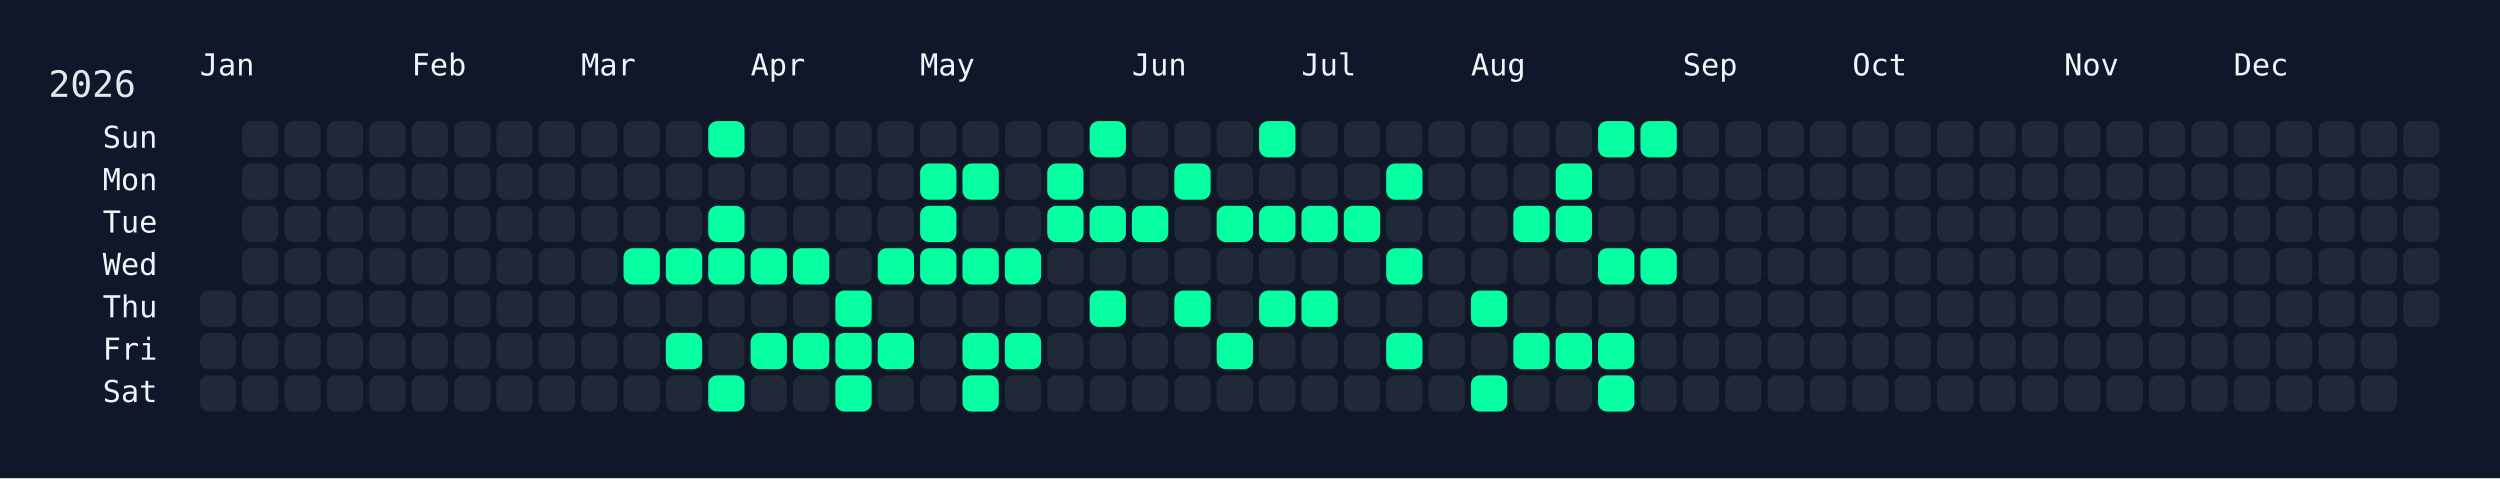
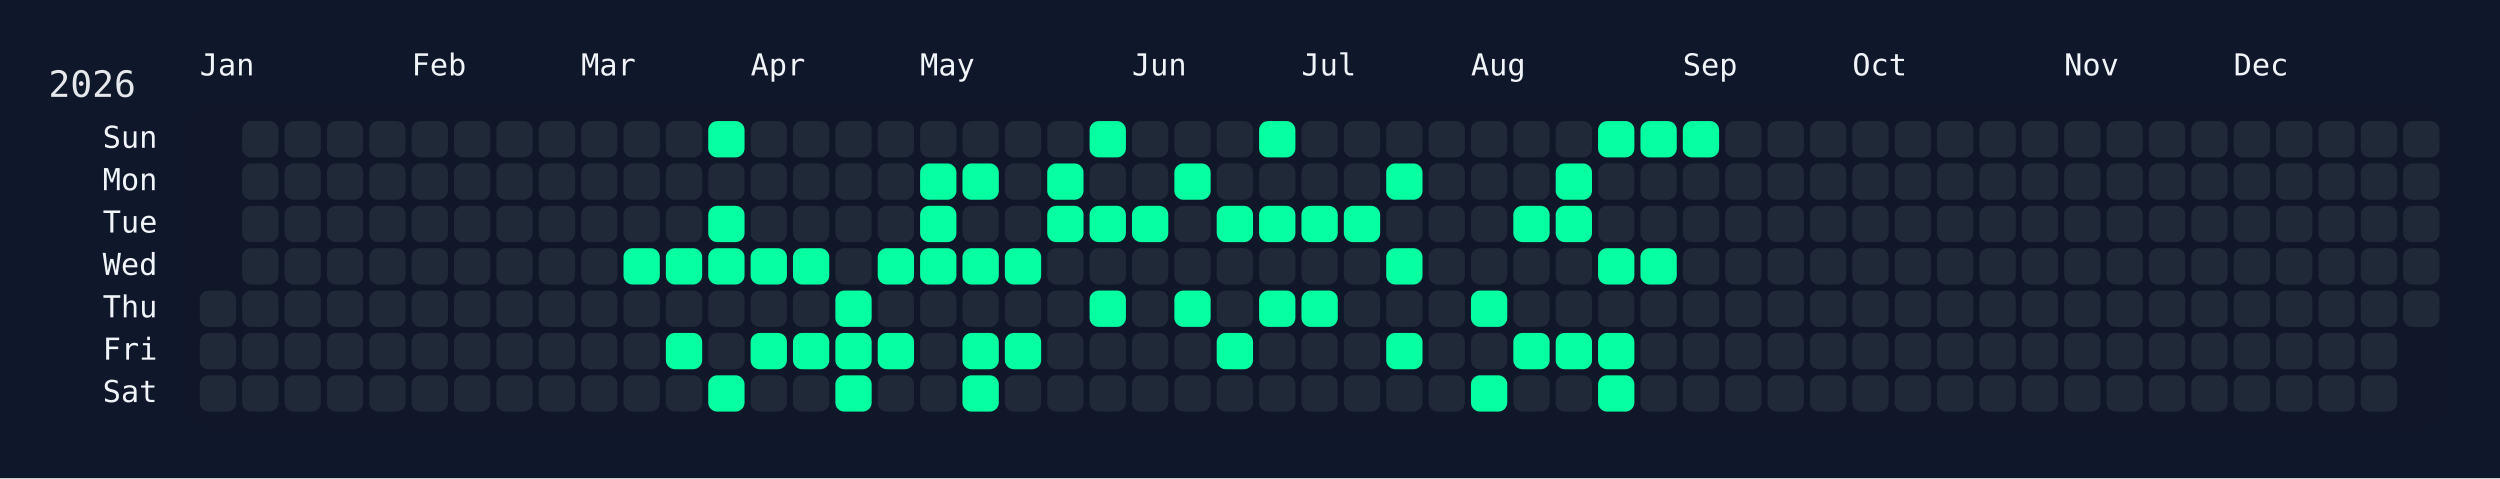
<svg xmlns="http://www.w3.org/2000/svg" width="826" height="158" viewBox="0 0 826 158">
  <rect width="826" height="158" fill="#0f172a" />
  <rect x="60" y="34" width="750" height="108" rx="12" ry="12" fill="rgba(15, 23, 42, 0.8)" />
  <text x="16" y="32" font-size="12" fill="#e5e7eb" font-family="JetBrains Mono, ui-monospace, SFMono-Regular, Menlo, Monaco, Consolas, monospace">2026</text>
  <text x="66" y="18" font-size="10" fill="#f1f5f9" font-family="JetBrains Mono, ui-monospace, SFMono-Regular, Menlo, Monaco, Consolas, monospace" dominant-baseline="hanging">Jan</text>
  <text x="136" y="18" font-size="10" fill="#f1f5f9" font-family="JetBrains Mono, ui-monospace, SFMono-Regular, Menlo, Monaco, Consolas, monospace" dominant-baseline="hanging">Feb</text>
  <text x="192" y="18" font-size="10" fill="#f1f5f9" font-family="JetBrains Mono, ui-monospace, SFMono-Regular, Menlo, Monaco, Consolas, monospace" dominant-baseline="hanging">Mar</text>
  <text x="248" y="18" font-size="10" fill="#f1f5f9" font-family="JetBrains Mono, ui-monospace, SFMono-Regular, Menlo, Monaco, Consolas, monospace" dominant-baseline="hanging">Apr</text>
  <text x="304" y="18" font-size="10" fill="#f1f5f9" font-family="JetBrains Mono, ui-monospace, SFMono-Regular, Menlo, Monaco, Consolas, monospace" dominant-baseline="hanging">May</text>
  <text x="374" y="18" font-size="10" fill="#f1f5f9" font-family="JetBrains Mono, ui-monospace, SFMono-Regular, Menlo, Monaco, Consolas, monospace" dominant-baseline="hanging">Jun</text>
  <text x="430" y="18" font-size="10" fill="#f1f5f9" font-family="JetBrains Mono, ui-monospace, SFMono-Regular, Menlo, Monaco, Consolas, monospace" dominant-baseline="hanging">Jul</text>
  <text x="486" y="18" font-size="10" fill="#f1f5f9" font-family="JetBrains Mono, ui-monospace, SFMono-Regular, Menlo, Monaco, Consolas, monospace" dominant-baseline="hanging">Aug</text>
  <text x="556" y="18" font-size="10" fill="#f1f5f9" font-family="JetBrains Mono, ui-monospace, SFMono-Regular, Menlo, Monaco, Consolas, monospace" dominant-baseline="hanging">Sep</text>
  <text x="612" y="18" font-size="10" fill="#f1f5f9" font-family="JetBrains Mono, ui-monospace, SFMono-Regular, Menlo, Monaco, Consolas, monospace" dominant-baseline="hanging">Oct</text>
  <text x="682" y="18" font-size="10" fill="#f1f5f9" font-family="JetBrains Mono, ui-monospace, SFMono-Regular, Menlo, Monaco, Consolas, monospace" dominant-baseline="hanging">Nov</text>
  <text x="738" y="18" font-size="10" fill="#f1f5f9" font-family="JetBrains Mono, ui-monospace, SFMono-Regular, Menlo, Monaco, Consolas, monospace" dominant-baseline="hanging">Dec</text>
  <text x="52" y="46.0" font-size="10" fill="#f1f5f9" font-family="JetBrains Mono, ui-monospace, SFMono-Regular, Menlo, Monaco, Consolas, monospace" text-anchor="end" dominant-baseline="middle">Sun</text>
  <text x="52" y="60.0" font-size="10" fill="#f1f5f9" font-family="JetBrains Mono, ui-monospace, SFMono-Regular, Menlo, Monaco, Consolas, monospace" text-anchor="end" dominant-baseline="middle">Mon</text>
  <text x="52" y="74.0" font-size="10" fill="#f1f5f9" font-family="JetBrains Mono, ui-monospace, SFMono-Regular, Menlo, Monaco, Consolas, monospace" text-anchor="end" dominant-baseline="middle">Tue</text>
  <text x="52" y="88.0" font-size="10" fill="#f1f5f9" font-family="JetBrains Mono, ui-monospace, SFMono-Regular, Menlo, Monaco, Consolas, monospace" text-anchor="end" dominant-baseline="middle">Wed</text>
  <text x="52" y="102.0" font-size="10" fill="#f1f5f9" font-family="JetBrains Mono, ui-monospace, SFMono-Regular, Menlo, Monaco, Consolas, monospace" text-anchor="end" dominant-baseline="middle">Thu</text>
  <text x="52" y="116.0" font-size="10" fill="#f1f5f9" font-family="JetBrains Mono, ui-monospace, SFMono-Regular, Menlo, Monaco, Consolas, monospace" text-anchor="end" dominant-baseline="middle">Fri</text>
  <text x="52" y="130.0" font-size="10" fill="#f1f5f9" font-family="JetBrains Mono, ui-monospace, SFMono-Regular, Menlo, Monaco, Consolas, monospace" text-anchor="end" dominant-baseline="middle">Sat</text>
  <g transform="translate(66,40)">
    <rect x="0" y="56" width="12" height="12" rx="3" ry="3" fill="#1f2937" data-date="2026-01-01" />
    <rect x="0" y="70" width="12" height="12" rx="3" ry="3" fill="#1f2937" data-date="2026-01-02" />
    <rect x="0" y="84" width="12" height="12" rx="3" ry="3" fill="#1f2937" data-date="2026-01-03" />
    <rect x="14" y="0" width="12" height="12" rx="3" ry="3" fill="#1f2937" data-date="2026-01-04" />
    <rect x="14" y="14" width="12" height="12" rx="3" ry="3" fill="#1f2937" data-date="2026-01-05" />
    <rect x="14" y="28" width="12" height="12" rx="3" ry="3" fill="#1f2937" data-date="2026-01-06" />
    <rect x="14" y="42" width="12" height="12" rx="3" ry="3" fill="#1f2937" data-date="2026-01-07" />
    <rect x="14" y="56" width="12" height="12" rx="3" ry="3" fill="#1f2937" data-date="2026-01-08" />
    <rect x="14" y="70" width="12" height="12" rx="3" ry="3" fill="#1f2937" data-date="2026-01-09" />
    <rect x="14" y="84" width="12" height="12" rx="3" ry="3" fill="#1f2937" data-date="2026-01-10" />
    <rect x="28" y="0" width="12" height="12" rx="3" ry="3" fill="#1f2937" data-date="2026-01-11" />
    <rect x="28" y="14" width="12" height="12" rx="3" ry="3" fill="#1f2937" data-date="2026-01-12" />
    <rect x="28" y="28" width="12" height="12" rx="3" ry="3" fill="#1f2937" data-date="2026-01-13" />
    <rect x="28" y="42" width="12" height="12" rx="3" ry="3" fill="#1f2937" data-date="2026-01-14" />
    <rect x="28" y="56" width="12" height="12" rx="3" ry="3" fill="#1f2937" data-date="2026-01-15" />
    <rect x="28" y="70" width="12" height="12" rx="3" ry="3" fill="#1f2937" data-date="2026-01-16" />
    <rect x="28" y="84" width="12" height="12" rx="3" ry="3" fill="#1f2937" data-date="2026-01-17" />
    <rect x="42" y="0" width="12" height="12" rx="3" ry="3" fill="#1f2937" data-date="2026-01-18" />
    <rect x="42" y="14" width="12" height="12" rx="3" ry="3" fill="#1f2937" data-date="2026-01-19" />
    <rect x="42" y="28" width="12" height="12" rx="3" ry="3" fill="#1f2937" data-date="2026-01-20" />
    <rect x="42" y="42" width="12" height="12" rx="3" ry="3" fill="#1f2937" data-date="2026-01-21" />
    <rect x="42" y="56" width="12" height="12" rx="3" ry="3" fill="#1f2937" data-date="2026-01-22" />
    <rect x="42" y="70" width="12" height="12" rx="3" ry="3" fill="#1f2937" data-date="2026-01-23" />
    <rect x="42" y="84" width="12" height="12" rx="3" ry="3" fill="#1f2937" data-date="2026-01-24" />
    <rect x="56" y="0" width="12" height="12" rx="3" ry="3" fill="#1f2937" data-date="2026-01-25" />
    <rect x="56" y="14" width="12" height="12" rx="3" ry="3" fill="#1f2937" data-date="2026-01-26" />
    <rect x="56" y="28" width="12" height="12" rx="3" ry="3" fill="#1f2937" data-date="2026-01-27" />
    <rect x="56" y="42" width="12" height="12" rx="3" ry="3" fill="#1f2937" data-date="2026-01-28" />
    <rect x="56" y="56" width="12" height="12" rx="3" ry="3" fill="#1f2937" data-date="2026-01-29" />
    <rect x="56" y="70" width="12" height="12" rx="3" ry="3" fill="#1f2937" data-date="2026-01-30" />
    <rect x="56" y="84" width="12" height="12" rx="3" ry="3" fill="#1f2937" data-date="2026-01-31" />
    <rect x="70" y="0" width="12" height="12" rx="3" ry="3" fill="#1f2937" data-date="2026-02-01" />
    <rect x="70" y="14" width="12" height="12" rx="3" ry="3" fill="#1f2937" data-date="2026-02-02" />
    <rect x="70" y="28" width="12" height="12" rx="3" ry="3" fill="#1f2937" data-date="2026-02-03" />
    <rect x="70" y="42" width="12" height="12" rx="3" ry="3" fill="#1f2937" data-date="2026-02-04" />
    <rect x="70" y="56" width="12" height="12" rx="3" ry="3" fill="#1f2937" data-date="2026-02-05" />
    <rect x="70" y="70" width="12" height="12" rx="3" ry="3" fill="#1f2937" data-date="2026-02-06" />
    <rect x="70" y="84" width="12" height="12" rx="3" ry="3" fill="#1f2937" data-date="2026-02-07" />
    <rect x="84" y="0" width="12" height="12" rx="3" ry="3" fill="#1f2937" data-date="2026-02-08" />
    <rect x="84" y="14" width="12" height="12" rx="3" ry="3" fill="#1f2937" data-date="2026-02-09" />
    <rect x="84" y="28" width="12" height="12" rx="3" ry="3" fill="#1f2937" data-date="2026-02-10" />
    <rect x="84" y="42" width="12" height="12" rx="3" ry="3" fill="#1f2937" data-date="2026-02-11" />
    <rect x="84" y="56" width="12" height="12" rx="3" ry="3" fill="#1f2937" data-date="2026-02-12" />
    <rect x="84" y="70" width="12" height="12" rx="3" ry="3" fill="#1f2937" data-date="2026-02-13" />
    <rect x="84" y="84" width="12" height="12" rx="3" ry="3" fill="#1f2937" data-date="2026-02-14" />
    <rect x="98" y="0" width="12" height="12" rx="3" ry="3" fill="#1f2937" data-date="2026-02-15" />
    <rect x="98" y="14" width="12" height="12" rx="3" ry="3" fill="#1f2937" data-date="2026-02-16" />
    <rect x="98" y="28" width="12" height="12" rx="3" ry="3" fill="#1f2937" data-date="2026-02-17" />
    <rect x="98" y="42" width="12" height="12" rx="3" ry="3" fill="#1f2937" data-date="2026-02-18" />
    <rect x="98" y="56" width="12" height="12" rx="3" ry="3" fill="#1f2937" data-date="2026-02-19" />
    <rect x="98" y="70" width="12" height="12" rx="3" ry="3" fill="#1f2937" data-date="2026-02-20" />
    <rect x="98" y="84" width="12" height="12" rx="3" ry="3" fill="#1f2937" data-date="2026-02-21" />
    <rect x="112" y="0" width="12" height="12" rx="3" ry="3" fill="#1f2937" data-date="2026-02-22" />
    <rect x="112" y="14" width="12" height="12" rx="3" ry="3" fill="#1f2937" data-date="2026-02-23" />
    <rect x="112" y="28" width="12" height="12" rx="3" ry="3" fill="#1f2937" data-date="2026-02-24" />
    <rect x="112" y="42" width="12" height="12" rx="3" ry="3" fill="#1f2937" data-date="2026-02-25" />
    <rect x="112" y="56" width="12" height="12" rx="3" ry="3" fill="#1f2937" data-date="2026-02-26" />
    <rect x="112" y="70" width="12" height="12" rx="3" ry="3" fill="#1f2937" data-date="2026-02-27" />
    <rect x="112" y="84" width="12" height="12" rx="3" ry="3" fill="#1f2937" data-date="2026-02-28" />
    <rect x="126" y="0" width="12" height="12" rx="3" ry="3" fill="#1f2937" data-date="2026-03-01" />
    <rect x="126" y="14" width="12" height="12" rx="3" ry="3" fill="#1f2937" data-date="2026-03-02" />
    <rect x="126" y="28" width="12" height="12" rx="3" ry="3" fill="#1f2937" data-date="2026-03-03" />
    <rect x="126" y="42" width="12" height="12" rx="3" ry="3" fill="#1f2937" data-date="2026-03-04" />
    <rect x="126" y="56" width="12" height="12" rx="3" ry="3" fill="#1f2937" data-date="2026-03-05" />
    <rect x="126" y="70" width="12" height="12" rx="3" ry="3" fill="#1f2937" data-date="2026-03-06" />
    <rect x="126" y="84" width="12" height="12" rx="3" ry="3" fill="#1f2937" data-date="2026-03-07" />
    <rect x="140" y="0" width="12" height="12" rx="3" ry="3" fill="#1f2937" data-date="2026-03-08" />
    <rect x="140" y="14" width="12" height="12" rx="3" ry="3" fill="#1f2937" data-date="2026-03-09" />
    <rect x="140" y="28" width="12" height="12" rx="3" ry="3" fill="#1f2937" data-date="2026-03-10" />
    <rect x="140" y="42" width="12" height="12" rx="3" ry="3" fill="#05ffa1" data-date="2026-03-11" />
    <rect x="140" y="56" width="12" height="12" rx="3" ry="3" fill="#1f2937" data-date="2026-03-12" />
    <rect x="140" y="70" width="12" height="12" rx="3" ry="3" fill="#1f2937" data-date="2026-03-13" />
    <rect x="140" y="84" width="12" height="12" rx="3" ry="3" fill="#1f2937" data-date="2026-03-14" />
    <rect x="154" y="0" width="12" height="12" rx="3" ry="3" fill="#1f2937" data-date="2026-03-15" />
    <rect x="154" y="14" width="12" height="12" rx="3" ry="3" fill="#1f2937" data-date="2026-03-16" />
    <rect x="154" y="28" width="12" height="12" rx="3" ry="3" fill="#1f2937" data-date="2026-03-17" />
    <rect x="154" y="42" width="12" height="12" rx="3" ry="3" fill="#05ffa1" data-date="2026-03-18" />
    <rect x="154" y="56" width="12" height="12" rx="3" ry="3" fill="#1f2937" data-date="2026-03-19" />
    <rect x="154" y="70" width="12" height="12" rx="3" ry="3" fill="#05ffa1" data-date="2026-03-20" />
    <rect x="154" y="84" width="12" height="12" rx="3" ry="3" fill="#1f2937" data-date="2026-03-21" />
    <rect x="168" y="0" width="12" height="12" rx="3" ry="3" fill="#05ffa1" data-date="2026-03-22" />
    <rect x="168" y="14" width="12" height="12" rx="3" ry="3" fill="#1f2937" data-date="2026-03-23" />
    <rect x="168" y="28" width="12" height="12" rx="3" ry="3" fill="#05ffa1" data-date="2026-03-24" />
    <rect x="168" y="42" width="12" height="12" rx="3" ry="3" fill="#05ffa1" data-date="2026-03-25" />
    <rect x="168" y="56" width="12" height="12" rx="3" ry="3" fill="#1f2937" data-date="2026-03-26" />
    <rect x="168" y="70" width="12" height="12" rx="3" ry="3" fill="#1f2937" data-date="2026-03-27" />
    <rect x="168" y="84" width="12" height="12" rx="3" ry="3" fill="#05ffa1" data-date="2026-03-28" />
    <rect x="182" y="0" width="12" height="12" rx="3" ry="3" fill="#1f2937" data-date="2026-03-29" />
    <rect x="182" y="14" width="12" height="12" rx="3" ry="3" fill="#1f2937" data-date="2026-03-30" />
    <rect x="182" y="28" width="12" height="12" rx="3" ry="3" fill="#1f2937" data-date="2026-03-31" />
    <rect x="182" y="42" width="12" height="12" rx="3" ry="3" fill="#05ffa1" data-date="2026-04-01" />
    <rect x="182" y="56" width="12" height="12" rx="3" ry="3" fill="#1f2937" data-date="2026-04-02" />
    <rect x="182" y="70" width="12" height="12" rx="3" ry="3" fill="#05ffa1" data-date="2026-04-03" />
    <rect x="182" y="84" width="12" height="12" rx="3" ry="3" fill="#1f2937" data-date="2026-04-04" />
    <rect x="196" y="0" width="12" height="12" rx="3" ry="3" fill="#1f2937" data-date="2026-04-05" />
    <rect x="196" y="14" width="12" height="12" rx="3" ry="3" fill="#1f2937" data-date="2026-04-06" />
    <rect x="196" y="28" width="12" height="12" rx="3" ry="3" fill="#1f2937" data-date="2026-04-07" />
    <rect x="196" y="42" width="12" height="12" rx="3" ry="3" fill="#05ffa1" data-date="2026-04-08" />
    <rect x="196" y="56" width="12" height="12" rx="3" ry="3" fill="#1f2937" data-date="2026-04-09" />
    <rect x="196" y="70" width="12" height="12" rx="3" ry="3" fill="#05ffa1" data-date="2026-04-10" />
    <rect x="196" y="84" width="12" height="12" rx="3" ry="3" fill="#1f2937" data-date="2026-04-11" />
    <rect x="210" y="0" width="12" height="12" rx="3" ry="3" fill="#1f2937" data-date="2026-04-12" />
    <rect x="210" y="14" width="12" height="12" rx="3" ry="3" fill="#1f2937" data-date="2026-04-13" />
    <rect x="210" y="28" width="12" height="12" rx="3" ry="3" fill="#1f2937" data-date="2026-04-14" />
    <rect x="210" y="42" width="12" height="12" rx="3" ry="3" fill="#1f2937" data-date="2026-04-15" />
    <rect x="210" y="56" width="12" height="12" rx="3" ry="3" fill="#05ffa1" data-date="2026-04-16" />
    <rect x="210" y="70" width="12" height="12" rx="3" ry="3" fill="#05ffa1" data-date="2026-04-17" />
    <rect x="210" y="84" width="12" height="12" rx="3" ry="3" fill="#05ffa1" data-date="2026-04-18" />
    <rect x="224" y="0" width="12" height="12" rx="3" ry="3" fill="#1f2937" data-date="2026-04-19" />
    <rect x="224" y="14" width="12" height="12" rx="3" ry="3" fill="#1f2937" data-date="2026-04-20" />
    <rect x="224" y="28" width="12" height="12" rx="3" ry="3" fill="#1f2937" data-date="2026-04-21" />
    <rect x="224" y="42" width="12" height="12" rx="3" ry="3" fill="#05ffa1" data-date="2026-04-22" />
    <rect x="224" y="56" width="12" height="12" rx="3" ry="3" fill="#1f2937" data-date="2026-04-23" />
    <rect x="224" y="70" width="12" height="12" rx="3" ry="3" fill="#05ffa1" data-date="2026-04-24" />
    <rect x="224" y="84" width="12" height="12" rx="3" ry="3" fill="#1f2937" data-date="2026-04-25" />
    <rect x="238" y="0" width="12" height="12" rx="3" ry="3" fill="#1f2937" data-date="2026-04-26" />
    <rect x="238" y="14" width="12" height="12" rx="3" ry="3" fill="#05ffa1" data-date="2026-04-27" />
    <rect x="238" y="28" width="12" height="12" rx="3" ry="3" fill="#05ffa1" data-date="2026-04-28" />
    <rect x="238" y="42" width="12" height="12" rx="3" ry="3" fill="#05ffa1" data-date="2026-04-29" />
    <rect x="238" y="56" width="12" height="12" rx="3" ry="3" fill="#1f2937" data-date="2026-04-30" />
    <rect x="238" y="70" width="12" height="12" rx="3" ry="3" fill="#1f2937" data-date="2026-05-01" />
    <rect x="238" y="84" width="12" height="12" rx="3" ry="3" fill="#1f2937" data-date="2026-05-02" />
    <rect x="252" y="0" width="12" height="12" rx="3" ry="3" fill="#1f2937" data-date="2026-05-03" />
    <rect x="252" y="14" width="12" height="12" rx="3" ry="3" fill="#05ffa1" data-date="2026-05-04" />
    <rect x="252" y="28" width="12" height="12" rx="3" ry="3" fill="#1f2937" data-date="2026-05-05" />
    <rect x="252" y="42" width="12" height="12" rx="3" ry="3" fill="#05ffa1" data-date="2026-05-06" />
    <rect x="252" y="56" width="12" height="12" rx="3" ry="3" fill="#1f2937" data-date="2026-05-07" />
    <rect x="252" y="70" width="12" height="12" rx="3" ry="3" fill="#05ffa1" data-date="2026-05-08" />
    <rect x="252" y="84" width="12" height="12" rx="3" ry="3" fill="#05ffa1" data-date="2026-05-09" />
    <rect x="266" y="0" width="12" height="12" rx="3" ry="3" fill="#1f2937" data-date="2026-05-10" />
    <rect x="266" y="14" width="12" height="12" rx="3" ry="3" fill="#1f2937" data-date="2026-05-11" />
    <rect x="266" y="28" width="12" height="12" rx="3" ry="3" fill="#1f2937" data-date="2026-05-12" />
    <rect x="266" y="42" width="12" height="12" rx="3" ry="3" fill="#05ffa1" data-date="2026-05-13" />
    <rect x="266" y="56" width="12" height="12" rx="3" ry="3" fill="#1f2937" data-date="2026-05-14" />
    <rect x="266" y="70" width="12" height="12" rx="3" ry="3" fill="#05ffa1" data-date="2026-05-15" />
    <rect x="266" y="84" width="12" height="12" rx="3" ry="3" fill="#1f2937" data-date="2026-05-16" />
    <rect x="280" y="0" width="12" height="12" rx="3" ry="3" fill="#1f2937" data-date="2026-05-17" />
    <rect x="280" y="14" width="12" height="12" rx="3" ry="3" fill="#05ffa1" data-date="2026-05-18" />
    <rect x="280" y="28" width="12" height="12" rx="3" ry="3" fill="#05ffa1" data-date="2026-05-19" />
    <rect x="280" y="42" width="12" height="12" rx="3" ry="3" fill="#1f2937" data-date="2026-05-20" />
    <rect x="280" y="56" width="12" height="12" rx="3" ry="3" fill="#1f2937" data-date="2026-05-21" />
    <rect x="280" y="70" width="12" height="12" rx="3" ry="3" fill="#1f2937" data-date="2026-05-22" />
    <rect x="280" y="84" width="12" height="12" rx="3" ry="3" fill="#1f2937" data-date="2026-05-23" />
    <rect x="294" y="0" width="12" height="12" rx="3" ry="3" fill="#05ffa1" data-date="2026-05-24" />
    <rect x="294" y="14" width="12" height="12" rx="3" ry="3" fill="#1f2937" data-date="2026-05-25" />
    <rect x="294" y="28" width="12" height="12" rx="3" ry="3" fill="#05ffa1" data-date="2026-05-26" />
    <rect x="294" y="42" width="12" height="12" rx="3" ry="3" fill="#1f2937" data-date="2026-05-27" />
    <rect x="294" y="56" width="12" height="12" rx="3" ry="3" fill="#05ffa1" data-date="2026-05-28" />
    <rect x="294" y="70" width="12" height="12" rx="3" ry="3" fill="#1f2937" data-date="2026-05-29" />
    <rect x="294" y="84" width="12" height="12" rx="3" ry="3" fill="#1f2937" data-date="2026-05-30" />
    <rect x="308" y="0" width="12" height="12" rx="3" ry="3" fill="#1f2937" data-date="2026-05-31" />
    <rect x="308" y="14" width="12" height="12" rx="3" ry="3" fill="#1f2937" data-date="2026-06-01" />
    <rect x="308" y="28" width="12" height="12" rx="3" ry="3" fill="#05ffa1" data-date="2026-06-02" />
    <rect x="308" y="42" width="12" height="12" rx="3" ry="3" fill="#1f2937" data-date="2026-06-03" />
    <rect x="308" y="56" width="12" height="12" rx="3" ry="3" fill="#1f2937" data-date="2026-06-04" />
    <rect x="308" y="70" width="12" height="12" rx="3" ry="3" fill="#1f2937" data-date="2026-06-05" />
    <rect x="308" y="84" width="12" height="12" rx="3" ry="3" fill="#1f2937" data-date="2026-06-06" />
    <rect x="322" y="0" width="12" height="12" rx="3" ry="3" fill="#1f2937" data-date="2026-06-07" />
    <rect x="322" y="14" width="12" height="12" rx="3" ry="3" fill="#05ffa1" data-date="2026-06-08" />
    <rect x="322" y="28" width="12" height="12" rx="3" ry="3" fill="#1f2937" data-date="2026-06-09" />
    <rect x="322" y="42" width="12" height="12" rx="3" ry="3" fill="#1f2937" data-date="2026-06-10" />
    <rect x="322" y="56" width="12" height="12" rx="3" ry="3" fill="#05ffa1" data-date="2026-06-11" />
    <rect x="322" y="70" width="12" height="12" rx="3" ry="3" fill="#1f2937" data-date="2026-06-12" />
    <rect x="322" y="84" width="12" height="12" rx="3" ry="3" fill="#1f2937" data-date="2026-06-13" />
    <rect x="336" y="0" width="12" height="12" rx="3" ry="3" fill="#1f2937" data-date="2026-06-14" />
    <rect x="336" y="14" width="12" height="12" rx="3" ry="3" fill="#1f2937" data-date="2026-06-15" />
    <rect x="336" y="28" width="12" height="12" rx="3" ry="3" fill="#05ffa1" data-date="2026-06-16" />
    <rect x="336" y="42" width="12" height="12" rx="3" ry="3" fill="#1f2937" data-date="2026-06-17" />
    <rect x="336" y="56" width="12" height="12" rx="3" ry="3" fill="#1f2937" data-date="2026-06-18" />
    <rect x="336" y="70" width="12" height="12" rx="3" ry="3" fill="#05ffa1" data-date="2026-06-19" />
    <rect x="336" y="84" width="12" height="12" rx="3" ry="3" fill="#1f2937" data-date="2026-06-20" />
    <rect x="350" y="0" width="12" height="12" rx="3" ry="3" fill="#05ffa1" data-date="2026-06-21" />
    <rect x="350" y="14" width="12" height="12" rx="3" ry="3" fill="#1f2937" data-date="2026-06-22" />
    <rect x="350" y="28" width="12" height="12" rx="3" ry="3" fill="#05ffa1" data-date="2026-06-23" />
    <rect x="350" y="42" width="12" height="12" rx="3" ry="3" fill="#1f2937" data-date="2026-06-24" />
    <rect x="350" y="56" width="12" height="12" rx="3" ry="3" fill="#05ffa1" data-date="2026-06-25" />
    <rect x="350" y="70" width="12" height="12" rx="3" ry="3" fill="#1f2937" data-date="2026-06-26" />
    <rect x="350" y="84" width="12" height="12" rx="3" ry="3" fill="#1f2937" data-date="2026-06-27" />
    <rect x="364" y="0" width="12" height="12" rx="3" ry="3" fill="#1f2937" data-date="2026-06-28" />
    <rect x="364" y="14" width="12" height="12" rx="3" ry="3" fill="#1f2937" data-date="2026-06-29" />
    <rect x="364" y="28" width="12" height="12" rx="3" ry="3" fill="#05ffa1" data-date="2026-06-30" />
    <rect x="364" y="42" width="12" height="12" rx="3" ry="3" fill="#1f2937" data-date="2026-07-01" />
    <rect x="364" y="56" width="12" height="12" rx="3" ry="3" fill="#05ffa1" data-date="2026-07-02" />
    <rect x="364" y="70" width="12" height="12" rx="3" ry="3" fill="#1f2937" data-date="2026-07-03" />
    <rect x="364" y="84" width="12" height="12" rx="3" ry="3" fill="#1f2937" data-date="2026-07-04" />
    <rect x="378" y="0" width="12" height="12" rx="3" ry="3" fill="#1f2937" data-date="2026-07-05" />
    <rect x="378" y="14" width="12" height="12" rx="3" ry="3" fill="#1f2937" data-date="2026-07-06" />
    <rect x="378" y="28" width="12" height="12" rx="3" ry="3" fill="#05ffa1" data-date="2026-07-07" />
    <rect x="378" y="42" width="12" height="12" rx="3" ry="3" fill="#1f2937" data-date="2026-07-08" />
    <rect x="378" y="56" width="12" height="12" rx="3" ry="3" fill="#1f2937" data-date="2026-07-09" />
    <rect x="378" y="70" width="12" height="12" rx="3" ry="3" fill="#1f2937" data-date="2026-07-10" />
    <rect x="378" y="84" width="12" height="12" rx="3" ry="3" fill="#1f2937" data-date="2026-07-11" />
    <rect x="392" y="0" width="12" height="12" rx="3" ry="3" fill="#1f2937" data-date="2026-07-12" />
    <rect x="392" y="14" width="12" height="12" rx="3" ry="3" fill="#05ffa1" data-date="2026-07-13" />
    <rect x="392" y="28" width="12" height="12" rx="3" ry="3" fill="#1f2937" data-date="2026-07-14" />
    <rect x="392" y="42" width="12" height="12" rx="3" ry="3" fill="#05ffa1" data-date="2026-07-15" />
    <rect x="392" y="56" width="12" height="12" rx="3" ry="3" fill="#1f2937" data-date="2026-07-16" />
    <rect x="392" y="70" width="12" height="12" rx="3" ry="3" fill="#05ffa1" data-date="2026-07-17" />
    <rect x="392" y="84" width="12" height="12" rx="3" ry="3" fill="#1f2937" data-date="2026-07-18" />
    <rect x="406" y="0" width="12" height="12" rx="3" ry="3" fill="#1f2937" data-date="2026-07-19" />
    <rect x="406" y="14" width="12" height="12" rx="3" ry="3" fill="#1f2937" data-date="2026-07-20" />
    <rect x="406" y="28" width="12" height="12" rx="3" ry="3" fill="#1f2937" data-date="2026-07-21" />
    <rect x="406" y="42" width="12" height="12" rx="3" ry="3" fill="#1f2937" data-date="2026-07-22" />
    <rect x="406" y="56" width="12" height="12" rx="3" ry="3" fill="#1f2937" data-date="2026-07-23" />
    <rect x="406" y="70" width="12" height="12" rx="3" ry="3" fill="#1f2937" data-date="2026-07-24" />
    <rect x="406" y="84" width="12" height="12" rx="3" ry="3" fill="#1f2937" data-date="2026-07-25" />
    <rect x="420" y="0" width="12" height="12" rx="3" ry="3" fill="#1f2937" data-date="2026-07-26" />
    <rect x="420" y="14" width="12" height="12" rx="3" ry="3" fill="#1f2937" data-date="2026-07-27" />
    <rect x="420" y="28" width="12" height="12" rx="3" ry="3" fill="#1f2937" data-date="2026-07-28" />
    <rect x="420" y="42" width="12" height="12" rx="3" ry="3" fill="#1f2937" data-date="2026-07-29" />
    <rect x="420" y="56" width="12" height="12" rx="3" ry="3" fill="#05ffa1" data-date="2026-07-30" />
    <rect x="420" y="70" width="12" height="12" rx="3" ry="3" fill="#1f2937" data-date="2026-07-31" />
    <rect x="420" y="84" width="12" height="12" rx="3" ry="3" fill="#05ffa1" data-date="2026-08-01" />
    <rect x="434" y="0" width="12" height="12" rx="3" ry="3" fill="#1f2937" data-date="2026-08-02" />
    <rect x="434" y="14" width="12" height="12" rx="3" ry="3" fill="#1f2937" data-date="2026-08-03" />
    <rect x="434" y="28" width="12" height="12" rx="3" ry="3" fill="#05ffa1" data-date="2026-08-04" />
    <rect x="434" y="42" width="12" height="12" rx="3" ry="3" fill="#1f2937" data-date="2026-08-05" />
    <rect x="434" y="56" width="12" height="12" rx="3" ry="3" fill="#1f2937" data-date="2026-08-06" />
    <rect x="434" y="70" width="12" height="12" rx="3" ry="3" fill="#05ffa1" data-date="2026-08-07" />
    <rect x="434" y="84" width="12" height="12" rx="3" ry="3" fill="#1f2937" data-date="2026-08-08" />
    <rect x="448" y="0" width="12" height="12" rx="3" ry="3" fill="#1f2937" data-date="2026-08-09" />
    <rect x="448" y="14" width="12" height="12" rx="3" ry="3" fill="#05ffa1" data-date="2026-08-10" />
    <rect x="448" y="28" width="12" height="12" rx="3" ry="3" fill="#05ffa1" data-date="2026-08-11" />
    <rect x="448" y="42" width="12" height="12" rx="3" ry="3" fill="#1f2937" data-date="2026-08-12" />
    <rect x="448" y="56" width="12" height="12" rx="3" ry="3" fill="#1f2937" data-date="2026-08-13" />
    <rect x="448" y="70" width="12" height="12" rx="3" ry="3" fill="#05ffa1" data-date="2026-08-14" />
    <rect x="448" y="84" width="12" height="12" rx="3" ry="3" fill="#1f2937" data-date="2026-08-15" />
    <rect x="462" y="0" width="12" height="12" rx="3" ry="3" fill="#05ffa1" data-date="2026-08-16" />
    <rect x="462" y="14" width="12" height="12" rx="3" ry="3" fill="#1f2937" data-date="2026-08-17" />
    <rect x="462" y="28" width="12" height="12" rx="3" ry="3" fill="#1f2937" data-date="2026-08-18" />
    <rect x="462" y="42" width="12" height="12" rx="3" ry="3" fill="#05ffa1" data-date="2026-08-19" />
    <rect x="462" y="56" width="12" height="12" rx="3" ry="3" fill="#1f2937" data-date="2026-08-20" />
    <rect x="462" y="70" width="12" height="12" rx="3" ry="3" fill="#05ffa1" data-date="2026-08-21" />
    <rect x="462" y="84" width="12" height="12" rx="3" ry="3" fill="#05ffa1" data-date="2026-08-22" />
    <rect x="476" y="0" width="12" height="12" rx="3" ry="3" fill="#05ffa1" data-date="2026-08-23" />
    <rect x="476" y="14" width="12" height="12" rx="3" ry="3" fill="#1f2937" data-date="2026-08-24" />
    <rect x="476" y="28" width="12" height="12" rx="3" ry="3" fill="#1f2937" data-date="2026-08-25" />
    <rect x="476" y="42" width="12" height="12" rx="3" ry="3" fill="#05ffa1" data-date="2026-08-26" />
    <rect x="476" y="56" width="12" height="12" rx="3" ry="3" fill="#1f2937" data-date="2026-08-27" />
    <rect x="476" y="70" width="12" height="12" rx="3" ry="3" fill="#1f2937" data-date="2026-08-28" />
    <rect x="476" y="84" width="12" height="12" rx="3" ry="3" fill="#1f2937" data-date="2026-08-29" />
-     <rect x="490" y="0" width="12" height="12" rx="3" ry="3" fill="#1f2937" data-date="2026-08-30" />
+     <rect x="490" y="0" width="12" height="12" rx="3" ry="3" fill="#05ffa1" data-date="2026-08-30" />
    <rect x="490" y="14" width="12" height="12" rx="3" ry="3" fill="#1f2937" data-date="2026-08-31" />
    <rect x="490" y="28" width="12" height="12" rx="3" ry="3" fill="#1f2937" data-date="2026-09-01" />
    <rect x="490" y="42" width="12" height="12" rx="3" ry="3" fill="#1f2937" data-date="2026-09-02" />
    <rect x="490" y="56" width="12" height="12" rx="3" ry="3" fill="#1f2937" data-date="2026-09-03" />
    <rect x="490" y="70" width="12" height="12" rx="3" ry="3" fill="#1f2937" data-date="2026-09-04" />
    <rect x="490" y="84" width="12" height="12" rx="3" ry="3" fill="#1f2937" data-date="2026-09-05" />
    <rect x="504" y="0" width="12" height="12" rx="3" ry="3" fill="#1f2937" data-date="2026-09-06" />
    <rect x="504" y="14" width="12" height="12" rx="3" ry="3" fill="#1f2937" data-date="2026-09-07" />
    <rect x="504" y="28" width="12" height="12" rx="3" ry="3" fill="#1f2937" data-date="2026-09-08" />
    <rect x="504" y="42" width="12" height="12" rx="3" ry="3" fill="#1f2937" data-date="2026-09-09" />
    <rect x="504" y="56" width="12" height="12" rx="3" ry="3" fill="#1f2937" data-date="2026-09-10" />
    <rect x="504" y="70" width="12" height="12" rx="3" ry="3" fill="#1f2937" data-date="2026-09-11" />
    <rect x="504" y="84" width="12" height="12" rx="3" ry="3" fill="#1f2937" data-date="2026-09-12" />
    <rect x="518" y="0" width="12" height="12" rx="3" ry="3" fill="#1f2937" data-date="2026-09-13" />
    <rect x="518" y="14" width="12" height="12" rx="3" ry="3" fill="#1f2937" data-date="2026-09-14" />
    <rect x="518" y="28" width="12" height="12" rx="3" ry="3" fill="#1f2937" data-date="2026-09-15" />
    <rect x="518" y="42" width="12" height="12" rx="3" ry="3" fill="#1f2937" data-date="2026-09-16" />
    <rect x="518" y="56" width="12" height="12" rx="3" ry="3" fill="#1f2937" data-date="2026-09-17" />
    <rect x="518" y="70" width="12" height="12" rx="3" ry="3" fill="#1f2937" data-date="2026-09-18" />
    <rect x="518" y="84" width="12" height="12" rx="3" ry="3" fill="#1f2937" data-date="2026-09-19" />
    <rect x="532" y="0" width="12" height="12" rx="3" ry="3" fill="#1f2937" data-date="2026-09-20" />
    <rect x="532" y="14" width="12" height="12" rx="3" ry="3" fill="#1f2937" data-date="2026-09-21" />
    <rect x="532" y="28" width="12" height="12" rx="3" ry="3" fill="#1f2937" data-date="2026-09-22" />
    <rect x="532" y="42" width="12" height="12" rx="3" ry="3" fill="#1f2937" data-date="2026-09-23" />
    <rect x="532" y="56" width="12" height="12" rx="3" ry="3" fill="#1f2937" data-date="2026-09-24" />
    <rect x="532" y="70" width="12" height="12" rx="3" ry="3" fill="#1f2937" data-date="2026-09-25" />
    <rect x="532" y="84" width="12" height="12" rx="3" ry="3" fill="#1f2937" data-date="2026-09-26" />
    <rect x="546" y="0" width="12" height="12" rx="3" ry="3" fill="#1f2937" data-date="2026-09-27" />
    <rect x="546" y="14" width="12" height="12" rx="3" ry="3" fill="#1f2937" data-date="2026-09-28" />
    <rect x="546" y="28" width="12" height="12" rx="3" ry="3" fill="#1f2937" data-date="2026-09-29" />
    <rect x="546" y="42" width="12" height="12" rx="3" ry="3" fill="#1f2937" data-date="2026-09-30" />
    <rect x="546" y="56" width="12" height="12" rx="3" ry="3" fill="#1f2937" data-date="2026-10-01" />
    <rect x="546" y="70" width="12" height="12" rx="3" ry="3" fill="#1f2937" data-date="2026-10-02" />
    <rect x="546" y="84" width="12" height="12" rx="3" ry="3" fill="#1f2937" data-date="2026-10-03" />
    <rect x="560" y="0" width="12" height="12" rx="3" ry="3" fill="#1f2937" data-date="2026-10-04" />
    <rect x="560" y="14" width="12" height="12" rx="3" ry="3" fill="#1f2937" data-date="2026-10-05" />
    <rect x="560" y="28" width="12" height="12" rx="3" ry="3" fill="#1f2937" data-date="2026-10-06" />
    <rect x="560" y="42" width="12" height="12" rx="3" ry="3" fill="#1f2937" data-date="2026-10-07" />
    <rect x="560" y="56" width="12" height="12" rx="3" ry="3" fill="#1f2937" data-date="2026-10-08" />
    <rect x="560" y="70" width="12" height="12" rx="3" ry="3" fill="#1f2937" data-date="2026-10-09" />
    <rect x="560" y="84" width="12" height="12" rx="3" ry="3" fill="#1f2937" data-date="2026-10-10" />
    <rect x="574" y="0" width="12" height="12" rx="3" ry="3" fill="#1f2937" data-date="2026-10-11" />
    <rect x="574" y="14" width="12" height="12" rx="3" ry="3" fill="#1f2937" data-date="2026-10-12" />
    <rect x="574" y="28" width="12" height="12" rx="3" ry="3" fill="#1f2937" data-date="2026-10-13" />
    <rect x="574" y="42" width="12" height="12" rx="3" ry="3" fill="#1f2937" data-date="2026-10-14" />
    <rect x="574" y="56" width="12" height="12" rx="3" ry="3" fill="#1f2937" data-date="2026-10-15" />
    <rect x="574" y="70" width="12" height="12" rx="3" ry="3" fill="#1f2937" data-date="2026-10-16" />
    <rect x="574" y="84" width="12" height="12" rx="3" ry="3" fill="#1f2937" data-date="2026-10-17" />
    <rect x="588" y="0" width="12" height="12" rx="3" ry="3" fill="#1f2937" data-date="2026-10-18" />
    <rect x="588" y="14" width="12" height="12" rx="3" ry="3" fill="#1f2937" data-date="2026-10-19" />
    <rect x="588" y="28" width="12" height="12" rx="3" ry="3" fill="#1f2937" data-date="2026-10-20" />
    <rect x="588" y="42" width="12" height="12" rx="3" ry="3" fill="#1f2937" data-date="2026-10-21" />
    <rect x="588" y="56" width="12" height="12" rx="3" ry="3" fill="#1f2937" data-date="2026-10-22" />
    <rect x="588" y="70" width="12" height="12" rx="3" ry="3" fill="#1f2937" data-date="2026-10-23" />
    <rect x="588" y="84" width="12" height="12" rx="3" ry="3" fill="#1f2937" data-date="2026-10-24" />
    <rect x="602" y="0" width="12" height="12" rx="3" ry="3" fill="#1f2937" data-date="2026-10-25" />
    <rect x="602" y="14" width="12" height="12" rx="3" ry="3" fill="#1f2937" data-date="2026-10-26" />
    <rect x="602" y="28" width="12" height="12" rx="3" ry="3" fill="#1f2937" data-date="2026-10-27" />
    <rect x="602" y="42" width="12" height="12" rx="3" ry="3" fill="#1f2937" data-date="2026-10-28" />
    <rect x="602" y="56" width="12" height="12" rx="3" ry="3" fill="#1f2937" data-date="2026-10-29" />
    <rect x="602" y="70" width="12" height="12" rx="3" ry="3" fill="#1f2937" data-date="2026-10-30" />
    <rect x="602" y="84" width="12" height="12" rx="3" ry="3" fill="#1f2937" data-date="2026-10-31" />
    <rect x="616" y="0" width="12" height="12" rx="3" ry="3" fill="#1f2937" data-date="2026-11-01" />
    <rect x="616" y="14" width="12" height="12" rx="3" ry="3" fill="#1f2937" data-date="2026-11-02" />
    <rect x="616" y="28" width="12" height="12" rx="3" ry="3" fill="#1f2937" data-date="2026-11-03" />
    <rect x="616" y="42" width="12" height="12" rx="3" ry="3" fill="#1f2937" data-date="2026-11-04" />
    <rect x="616" y="56" width="12" height="12" rx="3" ry="3" fill="#1f2937" data-date="2026-11-05" />
    <rect x="616" y="70" width="12" height="12" rx="3" ry="3" fill="#1f2937" data-date="2026-11-06" />
    <rect x="616" y="84" width="12" height="12" rx="3" ry="3" fill="#1f2937" data-date="2026-11-07" />
    <rect x="630" y="0" width="12" height="12" rx="3" ry="3" fill="#1f2937" data-date="2026-11-08" />
    <rect x="630" y="14" width="12" height="12" rx="3" ry="3" fill="#1f2937" data-date="2026-11-09" />
    <rect x="630" y="28" width="12" height="12" rx="3" ry="3" fill="#1f2937" data-date="2026-11-10" />
    <rect x="630" y="42" width="12" height="12" rx="3" ry="3" fill="#1f2937" data-date="2026-11-11" />
    <rect x="630" y="56" width="12" height="12" rx="3" ry="3" fill="#1f2937" data-date="2026-11-12" />
    <rect x="630" y="70" width="12" height="12" rx="3" ry="3" fill="#1f2937" data-date="2026-11-13" />
    <rect x="630" y="84" width="12" height="12" rx="3" ry="3" fill="#1f2937" data-date="2026-11-14" />
    <rect x="644" y="0" width="12" height="12" rx="3" ry="3" fill="#1f2937" data-date="2026-11-15" />
    <rect x="644" y="14" width="12" height="12" rx="3" ry="3" fill="#1f2937" data-date="2026-11-16" />
    <rect x="644" y="28" width="12" height="12" rx="3" ry="3" fill="#1f2937" data-date="2026-11-17" />
    <rect x="644" y="42" width="12" height="12" rx="3" ry="3" fill="#1f2937" data-date="2026-11-18" />
    <rect x="644" y="56" width="12" height="12" rx="3" ry="3" fill="#1f2937" data-date="2026-11-19" />
    <rect x="644" y="70" width="12" height="12" rx="3" ry="3" fill="#1f2937" data-date="2026-11-20" />
    <rect x="644" y="84" width="12" height="12" rx="3" ry="3" fill="#1f2937" data-date="2026-11-21" />
    <rect x="658" y="0" width="12" height="12" rx="3" ry="3" fill="#1f2937" data-date="2026-11-22" />
    <rect x="658" y="14" width="12" height="12" rx="3" ry="3" fill="#1f2937" data-date="2026-11-23" />
    <rect x="658" y="28" width="12" height="12" rx="3" ry="3" fill="#1f2937" data-date="2026-11-24" />
    <rect x="658" y="42" width="12" height="12" rx="3" ry="3" fill="#1f2937" data-date="2026-11-25" />
    <rect x="658" y="56" width="12" height="12" rx="3" ry="3" fill="#1f2937" data-date="2026-11-26" />
    <rect x="658" y="70" width="12" height="12" rx="3" ry="3" fill="#1f2937" data-date="2026-11-27" />
    <rect x="658" y="84" width="12" height="12" rx="3" ry="3" fill="#1f2937" data-date="2026-11-28" />
    <rect x="672" y="0" width="12" height="12" rx="3" ry="3" fill="#1f2937" data-date="2026-11-29" />
    <rect x="672" y="14" width="12" height="12" rx="3" ry="3" fill="#1f2937" data-date="2026-11-30" />
    <rect x="672" y="28" width="12" height="12" rx="3" ry="3" fill="#1f2937" data-date="2026-12-01" />
    <rect x="672" y="42" width="12" height="12" rx="3" ry="3" fill="#1f2937" data-date="2026-12-02" />
    <rect x="672" y="56" width="12" height="12" rx="3" ry="3" fill="#1f2937" data-date="2026-12-03" />
    <rect x="672" y="70" width="12" height="12" rx="3" ry="3" fill="#1f2937" data-date="2026-12-04" />
    <rect x="672" y="84" width="12" height="12" rx="3" ry="3" fill="#1f2937" data-date="2026-12-05" />
    <rect x="686" y="0" width="12" height="12" rx="3" ry="3" fill="#1f2937" data-date="2026-12-06" />
    <rect x="686" y="14" width="12" height="12" rx="3" ry="3" fill="#1f2937" data-date="2026-12-07" />
    <rect x="686" y="28" width="12" height="12" rx="3" ry="3" fill="#1f2937" data-date="2026-12-08" />
    <rect x="686" y="42" width="12" height="12" rx="3" ry="3" fill="#1f2937" data-date="2026-12-09" />
    <rect x="686" y="56" width="12" height="12" rx="3" ry="3" fill="#1f2937" data-date="2026-12-10" />
    <rect x="686" y="70" width="12" height="12" rx="3" ry="3" fill="#1f2937" data-date="2026-12-11" />
    <rect x="686" y="84" width="12" height="12" rx="3" ry="3" fill="#1f2937" data-date="2026-12-12" />
    <rect x="700" y="0" width="12" height="12" rx="3" ry="3" fill="#1f2937" data-date="2026-12-13" />
    <rect x="700" y="14" width="12" height="12" rx="3" ry="3" fill="#1f2937" data-date="2026-12-14" />
    <rect x="700" y="28" width="12" height="12" rx="3" ry="3" fill="#1f2937" data-date="2026-12-15" />
    <rect x="700" y="42" width="12" height="12" rx="3" ry="3" fill="#1f2937" data-date="2026-12-16" />
    <rect x="700" y="56" width="12" height="12" rx="3" ry="3" fill="#1f2937" data-date="2026-12-17" />
    <rect x="700" y="70" width="12" height="12" rx="3" ry="3" fill="#1f2937" data-date="2026-12-18" />
    <rect x="700" y="84" width="12" height="12" rx="3" ry="3" fill="#1f2937" data-date="2026-12-19" />
    <rect x="714" y="0" width="12" height="12" rx="3" ry="3" fill="#1f2937" data-date="2026-12-20" />
    <rect x="714" y="14" width="12" height="12" rx="3" ry="3" fill="#1f2937" data-date="2026-12-21" />
    <rect x="714" y="28" width="12" height="12" rx="3" ry="3" fill="#1f2937" data-date="2026-12-22" />
    <rect x="714" y="42" width="12" height="12" rx="3" ry="3" fill="#1f2937" data-date="2026-12-23" />
    <rect x="714" y="56" width="12" height="12" rx="3" ry="3" fill="#1f2937" data-date="2026-12-24" />
    <rect x="714" y="70" width="12" height="12" rx="3" ry="3" fill="#1f2937" data-date="2026-12-25" />
    <rect x="714" y="84" width="12" height="12" rx="3" ry="3" fill="#1f2937" data-date="2026-12-26" />
    <rect x="728" y="0" width="12" height="12" rx="3" ry="3" fill="#1f2937" data-date="2026-12-27" />
    <rect x="728" y="14" width="12" height="12" rx="3" ry="3" fill="#1f2937" data-date="2026-12-28" />
    <rect x="728" y="28" width="12" height="12" rx="3" ry="3" fill="#1f2937" data-date="2026-12-29" />
    <rect x="728" y="42" width="12" height="12" rx="3" ry="3" fill="#1f2937" data-date="2026-12-30" />
    <rect x="728" y="56" width="12" height="12" rx="3" ry="3" fill="#1f2937" data-date="2026-12-31" />
  </g>
</svg>
